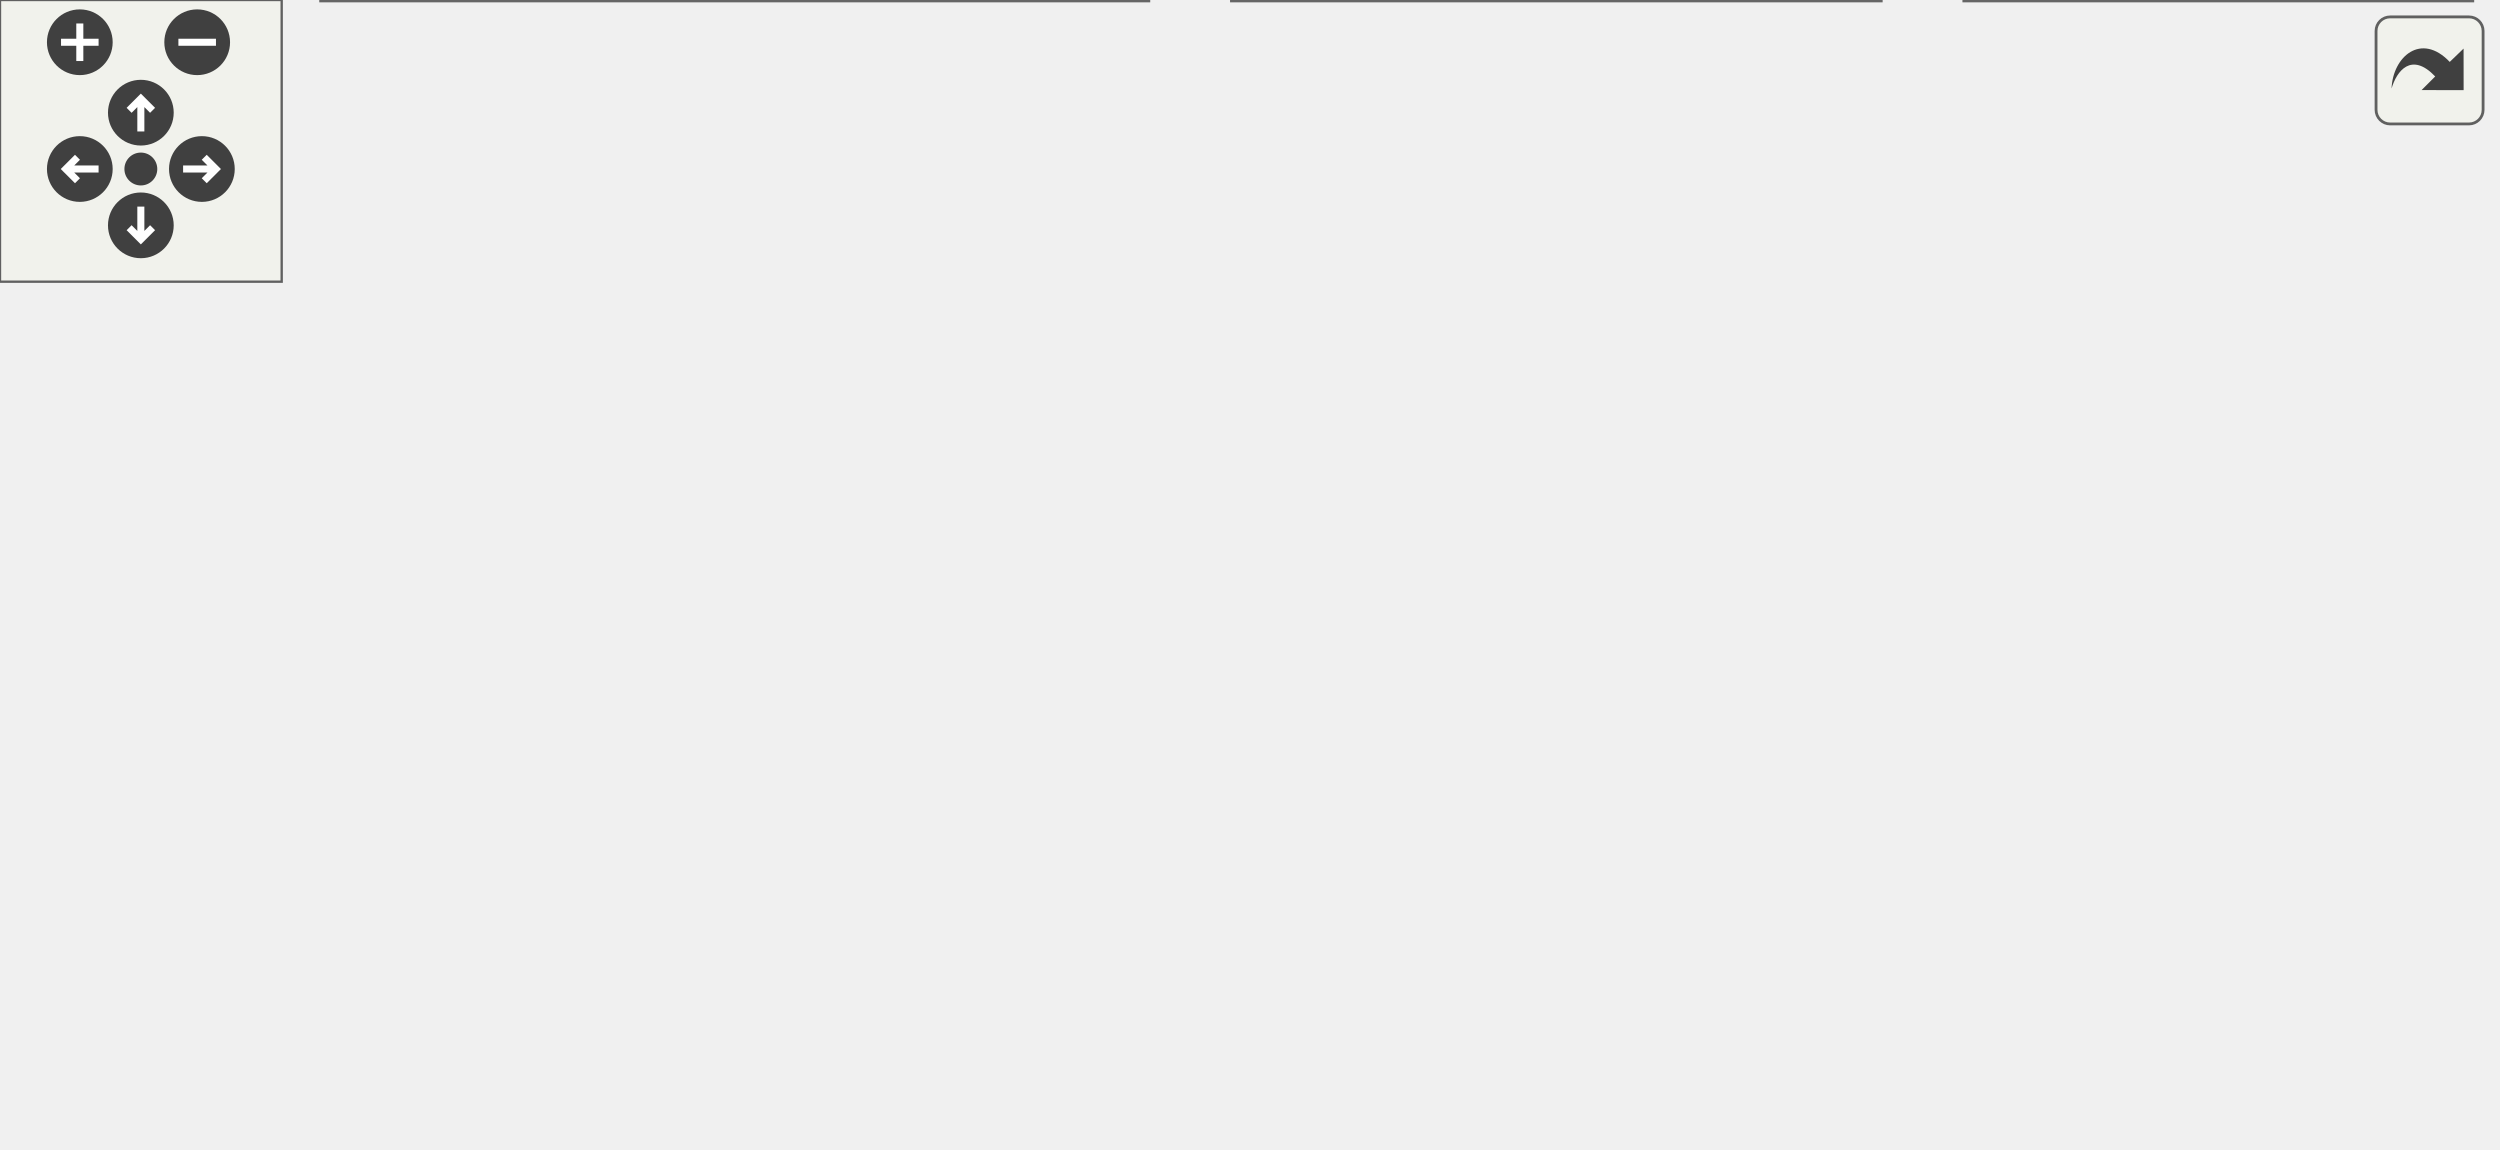
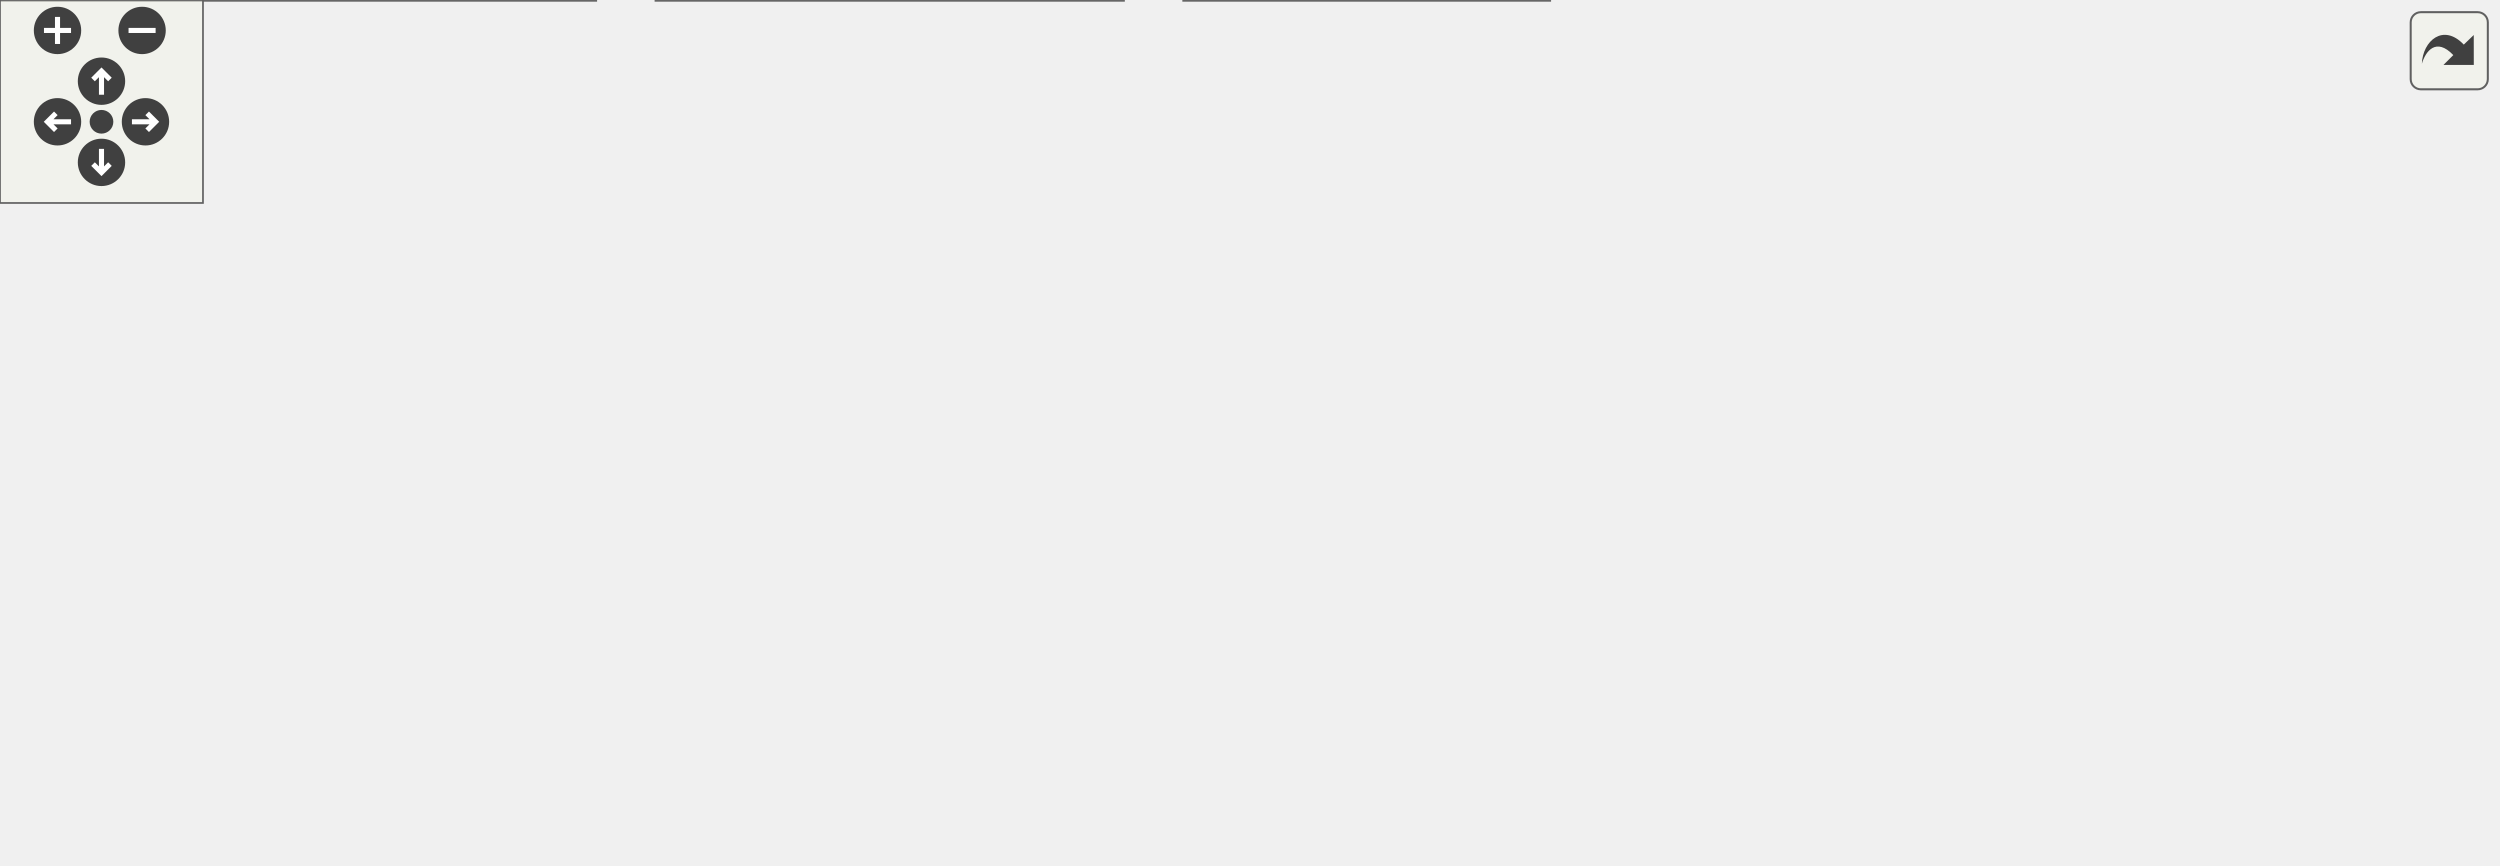
<svg xmlns="http://www.w3.org/2000/svg" xmlns:xlink="http://www.w3.org/1999/xlink" id="main" version="1.1" xml:space="preserve">
  <style type="text/css">
.edge:hover path { stroke: red; }
.edge:hover polygon { stroke: red; fill: red; }
</style>
  <defs>
    <circle id="rim" cx="0" cy="0" r="7" />
    <circle id="rim2" cx="0" cy="0" r="3.5" />
    <g id="zoomPlus">
      <use xlink:href="#rim" fill="#404040">
        <set attributeName="fill" to="#808080" begin="zoomplus.mouseover" end="zoomplus.mouseout" />
      </use>
      <path d="M-4,0h8M0,-4v8" fill="none" stroke="white" stroke-width="1.5" pointer-events="none" />
    </g>
    <g id="zoomMin">
      <use xlink:href="#rim" fill="#404040">
        <set attributeName="fill" to="#808080" begin="zoomminus.mouseover" end="zoomminus.mouseout" />
      </use>
      <path d="M-4,0h8" fill="none" stroke="white" stroke-width="1.5" pointer-events="none" />
    </g>
    <g id="dirArrow">
      <path fill="none" stroke="white" stroke-width="1.5" d="M0,-3.0v7 M-2.5,-0.5L0,-3.0L2.5,-0.5" />
    </g>
    <g id="resetDef">
      <use xlink:href="#rim2" fill="#404040">
        <set attributeName="fill" to="#808080" begin="reset.mouseover" end="reset.mouseout" />
      </use>
    </g>
  </defs>
  <svg id="graph" class="graph">
    <g id="viewport">
      <g id="node1" class="node">
        <g id="a_node1">
          <a xlink:title="This file declares the class SvgBitmap.">
-             <polygon fill="#999999" stroke="#666666" points="313.5,-184 217.5,-184 217.5,-165 313.5,-165 313.5,-184" />
-             <text text-anchor="middle" x="265.5" y="-172" font-family="Helvetica,sans-Serif" font-size="10.00">src/SvgBitmap.h</text>
+             <polygon fill="#999999" stroke="#666666" points="427,-195 331,-195 331,-176 427,-176 427,-195" />
+             <text text-anchor="middle" x="379" y="-183" font-family="Helvetica,sans-Serif" font-size="10.00">src/SvgBitmap.h</text>
          </a>
        </g>
      </g>
      <g id="node2" class="node">
        <g id="a_node2">
          <a xlink:href="Image_8cpp.html" target="_top" xlink:title="This file declares the class Image.">
-             <polygon fill="white" stroke="#666666" points="85,-129 0,-129 0,-110 85,-110 85,-129" />
-             <text text-anchor="middle" x="42.5" y="-117" font-family="Helvetica,sans-Serif" font-size="10.00">src/Image.cpp</text>
+             <polygon fill="white" stroke="#666666" points="126.5,-134.5 41.5,-134.5 41.5,-115.5 126.5,-115.5 126.5,-134.5" />
+             <text text-anchor="middle" x="84" y="-122.5" font-family="Helvetica,sans-Serif" font-size="10.00">src/Image.cpp</text>
          </a>
        </g>
      </g>
      <g id="edge1" class="edge">
-         <path fill="none" stroke="#63b8ff" d="M219.75,-162.63C177.98,-152.7 117.05,-138.22 78.61,-129.08" />
-         <polygon fill="#63b8ff" stroke="#63b8ff" points="219.13,-166.08 229.67,-164.98 220.75,-159.27 219.13,-166.08" />
+         <path fill="none" stroke="#63b8ff" d="M320.69,-175.34C271.07,-167.19 198.04,-154.37 135,-140 127.93,-138.39 120.36,-136.44 113.29,-134.51" />
+         <polygon fill="#63b8ff" stroke="#63b8ff" points="320.16,-178.8 330.6,-176.96 321.29,-171.89 320.16,-178.8" />
      </g>
      <g id="node3" class="node">
        <g id="a_node3">
          <a xlink:href="StatusBar_8cpp.html" target="_top" xlink:title="This file defines the contents of the class StatusBar that represents wxMaxima's status bar.">
-             <polygon fill="white" stroke="#666666" points="204,-129 103,-129 103,-110 204,-110 204,-129" />
-             <text text-anchor="middle" x="153.5" y="-117" font-family="Helvetica,sans-Serif" font-size="10.00">src/StatusBar.cpp</text>
+             <polygon fill="white" stroke="#666666" points="245.5,-134.5 144.5,-134.5 144.5,-115.5 245.5,-115.5 245.5,-134.5" />
+             <text text-anchor="middle" x="195" y="-122.5" font-family="Helvetica,sans-Serif" font-size="10.00">src/StatusBar.cpp</text>
          </a>
        </g>
      </g>
      <g id="edge2" class="edge">
-         <path fill="none" stroke="#63b8ff" d="M238.31,-160.63C217.68,-150.87 189.88,-137.71 171.82,-129.17" />
-         <polygon fill="#63b8ff" stroke="#63b8ff" points="236.97,-163.87 247.51,-164.98 239.96,-157.54 236.97,-163.87" />
+         <path fill="none" stroke="#63b8ff" d="M342.71,-172.96C307.12,-161.65 253.69,-144.66 221.79,-134.52" />
+         <polygon fill="#63b8ff" stroke="#63b8ff" points="341.65,-176.3 352.24,-175.99 343.78,-169.63 341.65,-176.3" />
      </g>
      <g id="node4" class="node">
        <g id="a_node4">
          <a xlink:href="SvgPanel_8h.html" target="_top" xlink:title="This file declares all the wizards the draw sidepane needs.">
-             <polygon fill="white" stroke="#666666" points="309,-129 222,-129 222,-110 309,-110 309,-129" />
-             <text text-anchor="middle" x="265.5" y="-117" font-family="Helvetica,sans-Serif" font-size="10.00">src/SvgPanel.h</text>
+             <polygon fill="white" stroke="#666666" points="350.5,-134.5 263.5,-134.5 263.5,-115.5 350.5,-115.5 350.5,-134.5" />
+             <text text-anchor="middle" x="307" y="-122.5" font-family="Helvetica,sans-Serif" font-size="10.00">src/SvgPanel.h</text>
          </a>
        </g>
      </g>
      <g id="edge3" class="edge">
-         <path fill="none" stroke="#63b8ff" d="M265.5,-154.66C265.5,-145.93 265.5,-135.99 265.5,-129.09" />
-         <polygon fill="#63b8ff" stroke="#63b8ff" points="262,-154.75 265.5,-164.75 269,-154.75 262,-154.75" />
+         <path fill="none" stroke="#63b8ff" d="M360.58,-169.54C346.99,-158.49 328.96,-143.84 317.67,-134.67" />
+         <polygon fill="#63b8ff" stroke="#63b8ff" points="358.41,-172.28 368.38,-175.87 362.82,-166.85 358.41,-172.28" />
+       </g>
+       <g id="node9" class="node">
+         <g id="a_node9">
+           <a xlink:href="wxMaxima_8cpp.html" target="_top" xlink:title="This file defines the contents of the class wxMaxima that contains most of the program's logic.">
+             <polygon fill="white" stroke="#666666" points="458,-19 350,-19 350,0 458,0 458,-19" />
+             <text text-anchor="middle" x="404" y="-7" font-family="Helvetica,sans-Serif" font-size="10.00">src/wxMaxima.cpp</text>
+           </a>
+         </g>
+       </g>
+       <g id="edge11" class="edge">
+         <path fill="none" stroke="#63b8ff" d="M381.72,-165.56C387.1,-128.12 398.91,-45.95 402.76,-19.14" />
+         <polygon fill="#63b8ff" stroke="#63b8ff" points="378.23,-165.24 380.27,-175.63 385.16,-166.23 378.23,-165.24" />
      </g>
      <g id="node10" class="node">
        <g id="a_node10">
          <a xlink:href="ToolBar_8cpp.html" target="_top" xlink:title="This file defines the class ToolBar that represents wxMaxima's main tool bar.">
-             <polygon fill="white" stroke="#666666" points="416,-129 327,-129 327,-110 416,-110 416,-129" />
-             <text text-anchor="middle" x="371.5" y="-117" font-family="Helvetica,sans-Serif" font-size="10.00">src/ToolBar.cpp</text>
+             <polygon fill="white" stroke="#666666" points="496.5,-134.5 407.5,-134.5 407.5,-115.5 496.5,-115.5 496.5,-134.5" />
+             <text text-anchor="middle" x="452" y="-122.5" font-family="Helvetica,sans-Serif" font-size="10.00">src/ToolBar.cpp</text>
          </a>
        </g>
      </g>
      <g id="edge9" class="edge">
-         <path fill="none" stroke="#63b8ff" d="M291.5,-160.5C311,-150.75 337.15,-137.68 354.16,-129.17" />
-         <polygon fill="#63b8ff" stroke="#63b8ff" points="289.91,-157.38 282.53,-164.98 293.04,-163.64 289.91,-157.38" />
+         <path fill="none" stroke="#63b8ff" d="M397.67,-169.54C411.46,-158.49 429.74,-143.84 441.18,-134.67" />
+         <polygon fill="#63b8ff" stroke="#63b8ff" points="395.39,-166.88 389.77,-175.87 399.76,-172.35 395.39,-166.88" />
      </g>
      <g id="node11" class="node">
        <g id="a_node11">
          <a xlink:href="Cell_8cpp.html" target="_top" xlink:title="Core layout and rendering logic for worksheet cells.">
-             <polygon fill="white" stroke="#666666" points="531.5,-129 433.5,-129 433.5,-110 531.5,-110 531.5,-129" />
-             <text text-anchor="middle" x="482.5" y="-117" font-family="Helvetica,sans-Serif" font-size="10.00">src/cells/Cell.cpp</text>
+             <polygon fill="white" stroke="#666666" points="612,-134.5 514,-134.5 514,-115.5 612,-115.5 612,-134.5" />
+             <text text-anchor="middle" x="563" y="-122.5" font-family="Helvetica,sans-Serif" font-size="10.00">src/cells/Cell.cpp</text>
          </a>
        </g>
      </g>
      <g id="edge10" class="edge">
-         <path fill="none" stroke="#63b8ff" d="M310.27,-162.56C350.92,-152.64 410.03,-138.2 447.36,-129.08" />
-         <polygon fill="#63b8ff" stroke="#63b8ff" points="309.25,-159.21 300.36,-164.98 310.91,-166.01 309.25,-159.21" />
+         <path fill="none" stroke="#63b8ff" d="M415.29,-172.96C450.88,-161.65 504.31,-144.66 536.21,-134.52" />
+         <polygon fill="#63b8ff" stroke="#63b8ff" points="414.22,-169.63 405.76,-175.99 416.35,-176.3 414.22,-169.63" />
+       </g>
+       <g id="node12" class="node">
+         <g id="a_node12">
+           <a xlink:href="test__SvgTextProbe_8cpp.html" target="_top" xlink:title="Tests SvgBitmap::RendersText(), which decides whether plots may be SVG.">
+             <polygon fill="white" stroke="#666666" points="738,-140 630,-140 630,-110 738,-110 738,-140" />
+             <text text-anchor="start" x="638" y="-128" font-family="Helvetica,sans-Serif" font-size="10.00">test/unit_tests/test</text>
+             <text text-anchor="middle" x="684" y="-117" font-family="Helvetica,sans-Serif" font-size="10.00">_SvgTextProbe.cpp</text>
+           </a>
+         </g>
+       </g>
+       <g id="edge12" class="edge">
+         <path fill="none" stroke="#63b8ff" d="M437.43,-174.38C486.51,-165.72 558.46,-152.69 621,-140 623.85,-139.42 626.78,-138.81 629.73,-138.19" />
+         <polygon fill="#63b8ff" stroke="#63b8ff" points="436.55,-170.98 427.31,-176.16 437.77,-177.87 436.55,-170.98" />
      </g>
      <g id="node5" class="node">
        <g id="a_node5">
          <a xlink:href="SvgPanel_8cpp.html" target="_top" xlink:title="This file contains code to create a wxPanel containing image data.">
-             <polygon fill="white" stroke="#666666" points="249.5,-74 151.5,-74 151.5,-55 249.5,-55 249.5,-74" />
-             <text text-anchor="middle" x="200.5" y="-62" font-family="Helvetica,sans-Serif" font-size="10.00">src/SvgPanel.cpp</text>
+             <polygon fill="white" stroke="#666666" points="205,-74 107,-74 107,-55 205,-55 205,-74" />
+             <text text-anchor="middle" x="156" y="-62" font-family="Helvetica,sans-Serif" font-size="10.00">src/SvgPanel.cpp</text>
          </a>
        </g>
      </g>
      <g id="edge4" class="edge">
-         <path fill="none" stroke="#63b8ff" d="M247.23,-103.6C235.58,-94.11 220.9,-82.13 211.13,-74.17" />
-         <polygon fill="#63b8ff" stroke="#63b8ff" points="245.09,-106.38 255.06,-109.98 249.52,-100.95 245.09,-106.38" />
+         <path fill="none" stroke="#63b8ff" d="M275.71,-111.88C246.52,-100.57 203.72,-83.99 177.98,-74.02" />
+         <polygon fill="#63b8ff" stroke="#63b8ff" points="274.45,-115.14 285.04,-115.49 276.98,-108.62 274.45,-115.14" />
      </g>
      <g id="node6" class="node">
        <g id="a_node6">
          <a xlink:href="DrawWiz_8h.html" target="_top" xlink:title="This file declares all the wizards the draw sidepane needs.">
-             <polygon fill="white" stroke="#666666" points="395,-74 268,-74 268,-55 395,-55 395,-74" />
-             <text text-anchor="middle" x="331.5" y="-62" font-family="Helvetica,sans-Serif" font-size="10.00">src/wizards/DrawWiz.h</text>
+             <polygon fill="white" stroke="#666666" points="350.5,-74 223.5,-74 223.5,-55 350.5,-55 350.5,-74" />
+             <text text-anchor="middle" x="287" y="-62" font-family="Helvetica,sans-Serif" font-size="10.00">src/wizards/DrawWiz.h</text>
          </a>
        </g>
      </g>
      <g id="edge5" class="edge">
-         <path fill="none" stroke="#63b8ff" d="M284.05,-103.6C295.88,-94.11 310.79,-82.13 320.7,-74.17" />
-         <polygon fill="#63b8ff" stroke="#63b8ff" points="281.71,-100.99 276.1,-109.98 286.09,-106.45 281.71,-100.99" />
+         <path fill="none" stroke="#63b8ff" d="M300.79,-105.82C297.18,-95.28 292.8,-82.48 289.96,-74.17" />
+         <polygon fill="#63b8ff" stroke="#63b8ff" points="297.5,-107.04 304.05,-115.37 304.13,-104.77 297.5,-107.04" />
      </g>
      <g id="node7" class="node">
        <g id="a_node7">
          <a xlink:href="MaximaCommandMenus_8cpp.html" target="_top" xlink:title="Implementation of the menu-command handlers extracted from wxMaxima - see MaximaCommandMenus....">
-             <polygon fill="white" stroke="#666666" points="244.5,-19 68.5,-19 68.5,0 244.5,0 244.5,-19" />
-             <text text-anchor="middle" x="156.5" y="-7" font-family="Helvetica,sans-Serif" font-size="10.00">src/MaximaCommandMenus.cpp</text>
+             <polygon fill="white" stroke="#666666" points="176,-19 0,-19 0,0 176,0 176,-19" />
+             <text text-anchor="middle" x="88" y="-7" font-family="Helvetica,sans-Serif" font-size="10.00">src/MaximaCommandMenus.cpp</text>
          </a>
        </g>
      </g>
      <g id="edge6" class="edge">
-         <path fill="none" stroke="#63b8ff" d="M293.71,-52.06C261,-42.15 214.43,-28.04 184.84,-19.08" />
-         <polygon fill="#63b8ff" stroke="#63b8ff" points="292.8,-55.44 303.38,-54.98 294.83,-48.74 292.8,-55.44" />
+         <path fill="none" stroke="#63b8ff" d="M244.99,-52.31C207.75,-42.39 154.16,-28.12 120.22,-19.08" />
+         <polygon fill="#63b8ff" stroke="#63b8ff" points="244.46,-55.79 255.03,-54.98 246.26,-49.03 244.46,-55.79" />
      </g>
      <g id="node8" class="node">
        <g id="a_node8">
          <a xlink:href="DrawWiz_8cpp.html" target="_top" xlink:title="This file contains all the wizards the draw sidepane needs.">
-             <polygon fill="white" stroke="#666666" points="400.5,-19 262.5,-19 262.5,0 400.5,0 400.5,-19" />
-             <text text-anchor="middle" x="331.5" y="-7" font-family="Helvetica,sans-Serif" font-size="10.00">src/wizards/DrawWiz.cpp</text>
+             <polygon fill="white" stroke="#666666" points="332,-19 194,-19 194,0 332,0 332,-19" />
+             <text text-anchor="middle" x="263" y="-7" font-family="Helvetica,sans-Serif" font-size="10.00">src/wizards/DrawWiz.cpp</text>
          </a>
        </g>
      </g>
      <g id="edge7" class="edge">
-         <path fill="none" stroke="#63b8ff" d="M331.5,-44.66C331.5,-35.93 331.5,-25.99 331.5,-19.09" />
-         <polygon fill="#63b8ff" stroke="#63b8ff" points="328,-44.75 331.5,-54.75 335,-44.75 328,-44.75" />
-       </g>
-       <g id="node9" class="node">
-         <g id="a_node9">
-           <a xlink:href="wxMaxima_8cpp.html" target="_top" xlink:title="This file defines the contents of the class wxMaxima that contains most of the program's logic.">
-             <polygon fill="white" stroke="#666666" points="526.5,-19 418.5,-19 418.5,0 526.5,0 526.5,-19" />
-             <text text-anchor="middle" x="472.5" y="-7" font-family="Helvetica,sans-Serif" font-size="10.00">src/wxMaxima.cpp</text>
-           </a>
-         </g>
+         <path fill="none" stroke="#63b8ff" d="M278.86,-45.53C274.82,-36.6 270.12,-26.22 266.89,-19.09" />
+         <polygon fill="#63b8ff" stroke="#63b8ff" points="275.72,-47.08 283.04,-54.75 282.1,-44.19 275.72,-47.08" />
      </g>
      <g id="edge8" class="edge">
-         <path fill="none" stroke="#63b8ff" d="M363.64,-51.42C389.79,-41.59 426.09,-27.95 449.43,-19.17" />
-         <polygon fill="#63b8ff" stroke="#63b8ff" points="362.28,-48.19 354.15,-54.98 364.75,-54.74 362.28,-48.19" />
+         <path fill="none" stroke="#63b8ff" d="M315.11,-50.77C336.69,-40.99 365.91,-27.75 384.86,-19.17" />
+         <polygon fill="#63b8ff" stroke="#63b8ff" points="313.46,-47.67 305.8,-54.98 316.35,-54.05 313.46,-47.67" />
      </g>
    </g>
  </svg>
  <g id="navigator" transform="translate(0 0)" fill="#404254">
    <rect fill="#f2f5e9" fill-opacity="0.5" stroke="#606060" stroke-width=".5" x="0" y="0" width="60" height="60" />
    <use id="zoomplus" xlink:href="#zoomPlus" x="17" y="9" />
    <use id="zoomminus" xlink:href="#zoomMin" x="42" y="9" />
    <use id="reset" xlink:href="#resetDef" x="30" y="36" />
    <g id="arrowUp" xlink:href="#dirArrow" transform="translate(30 24)">
      <use xlink:href="#rim" fill="#404040">
        <set attributeName="fill" to="#808080" begin="arrowUp.mouseover" end="arrowUp.mouseout" />
      </use>
      <path fill="none" stroke="white" stroke-width="1.5" d="M0,-3.0v7 M-2.5,-0.5L0,-3.0L2.5,-0.5" />
    </g>
    <g id="arrowRight" xlink:href="#dirArrow" transform="rotate(90) translate(36 -43)">
      <use xlink:href="#rim" fill="#404040">
        <set attributeName="fill" to="#808080" begin="arrowRight.mouseover" end="arrowRight.mouseout" />
      </use>
      <path fill="none" stroke="white" stroke-width="1.5" d="M0,-3.0v7 M-2.5,-0.5L0,-3.0L2.5,-0.5" />
    </g>
    <g id="arrowDown" xlink:href="#dirArrow" transform="rotate(180) translate(-30 -48)">
      <use xlink:href="#rim" fill="#404040">
        <set attributeName="fill" to="#808080" begin="arrowDown.mouseover" end="arrowDown.mouseout" />
      </use>
      <path fill="none" stroke="white" stroke-width="1.5" d="M0,-3.0v7 M-2.5,-0.5L0,-3.0L2.5,-0.5" />
    </g>
    <g id="arrowLeft" xlink:href="#dirArrow" transform="rotate(270) translate(-36 17)">
      <use xlink:href="#rim" fill="#404040">
        <set attributeName="fill" to="#808080" begin="arrowLeft.mouseover" end="arrowLeft.mouseout" />
      </use>
      <path fill="none" stroke="white" stroke-width="1.5" d="M0,-3.0v7 M-2.5,-0.5L0,-3.0L2.5,-0.5" />
    </g>
  </g>
  <svg viewBox="0 0 15 15" width="100%" height="30px" preserveAspectRatio="xMaxYMin meet">
    <g id="arrow_out" transform="scale(0.3 0.3)">
      <a xlink:href="SvgBitmap_8h__dep__incl_org.svg" target="_base">
        <rect id="button" ry="5" rx="5" y="6" x="6" height="38" width="38" fill="#f2f5e9" fill-opacity="0.5" stroke="#606060" stroke-width="1.0" />
        <path id="arrow" d="M 11.5,31.437 C 11.94,20.098 22.043,11.323 32.159,21.979 L 37.069,17.246 C 37.069,17.246 37.088,32 37.088,32 L 22.16,31.978 C 22.16,31.978 26.998,27.14 26.998,27.14 C 18.529,18.264 13.292,25.23 11.5,31.437 z" style="fill:#404040;" />
      </a>
    </g>
  </svg>
</svg>
